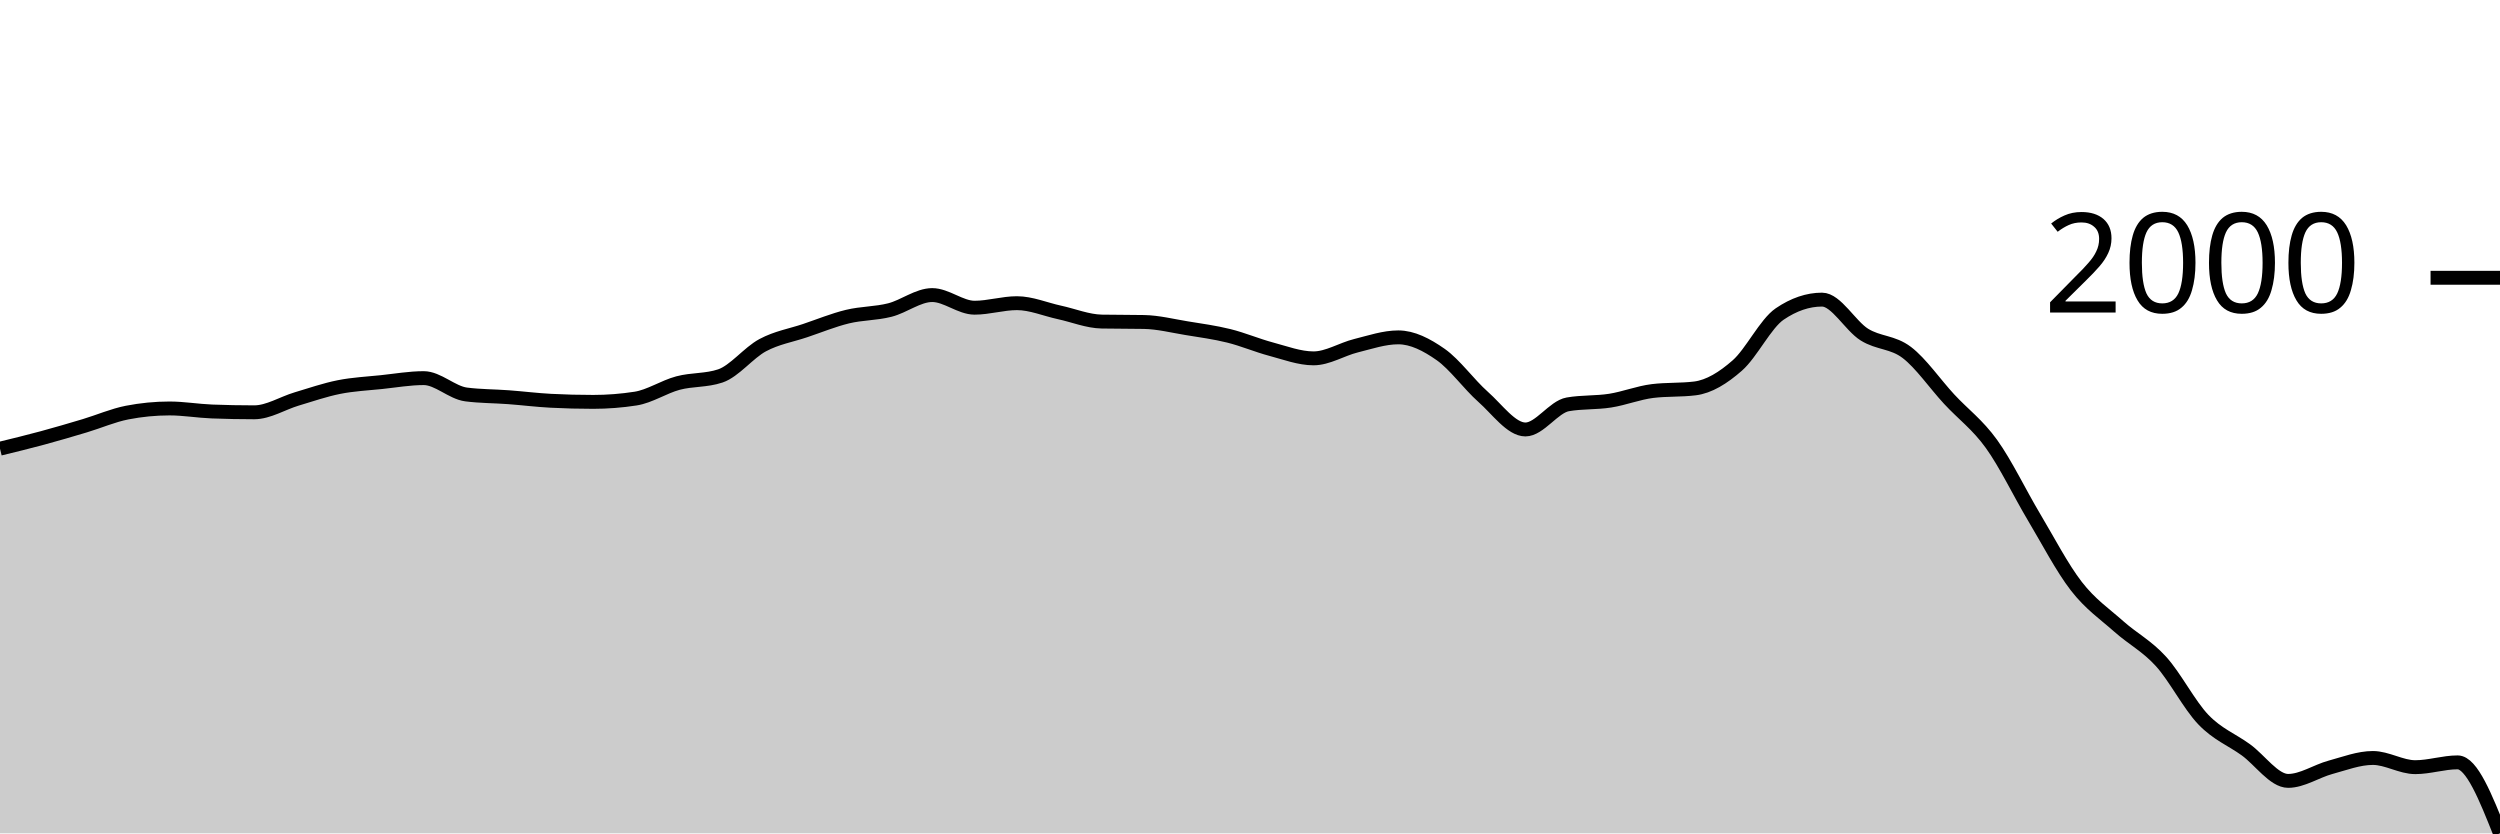
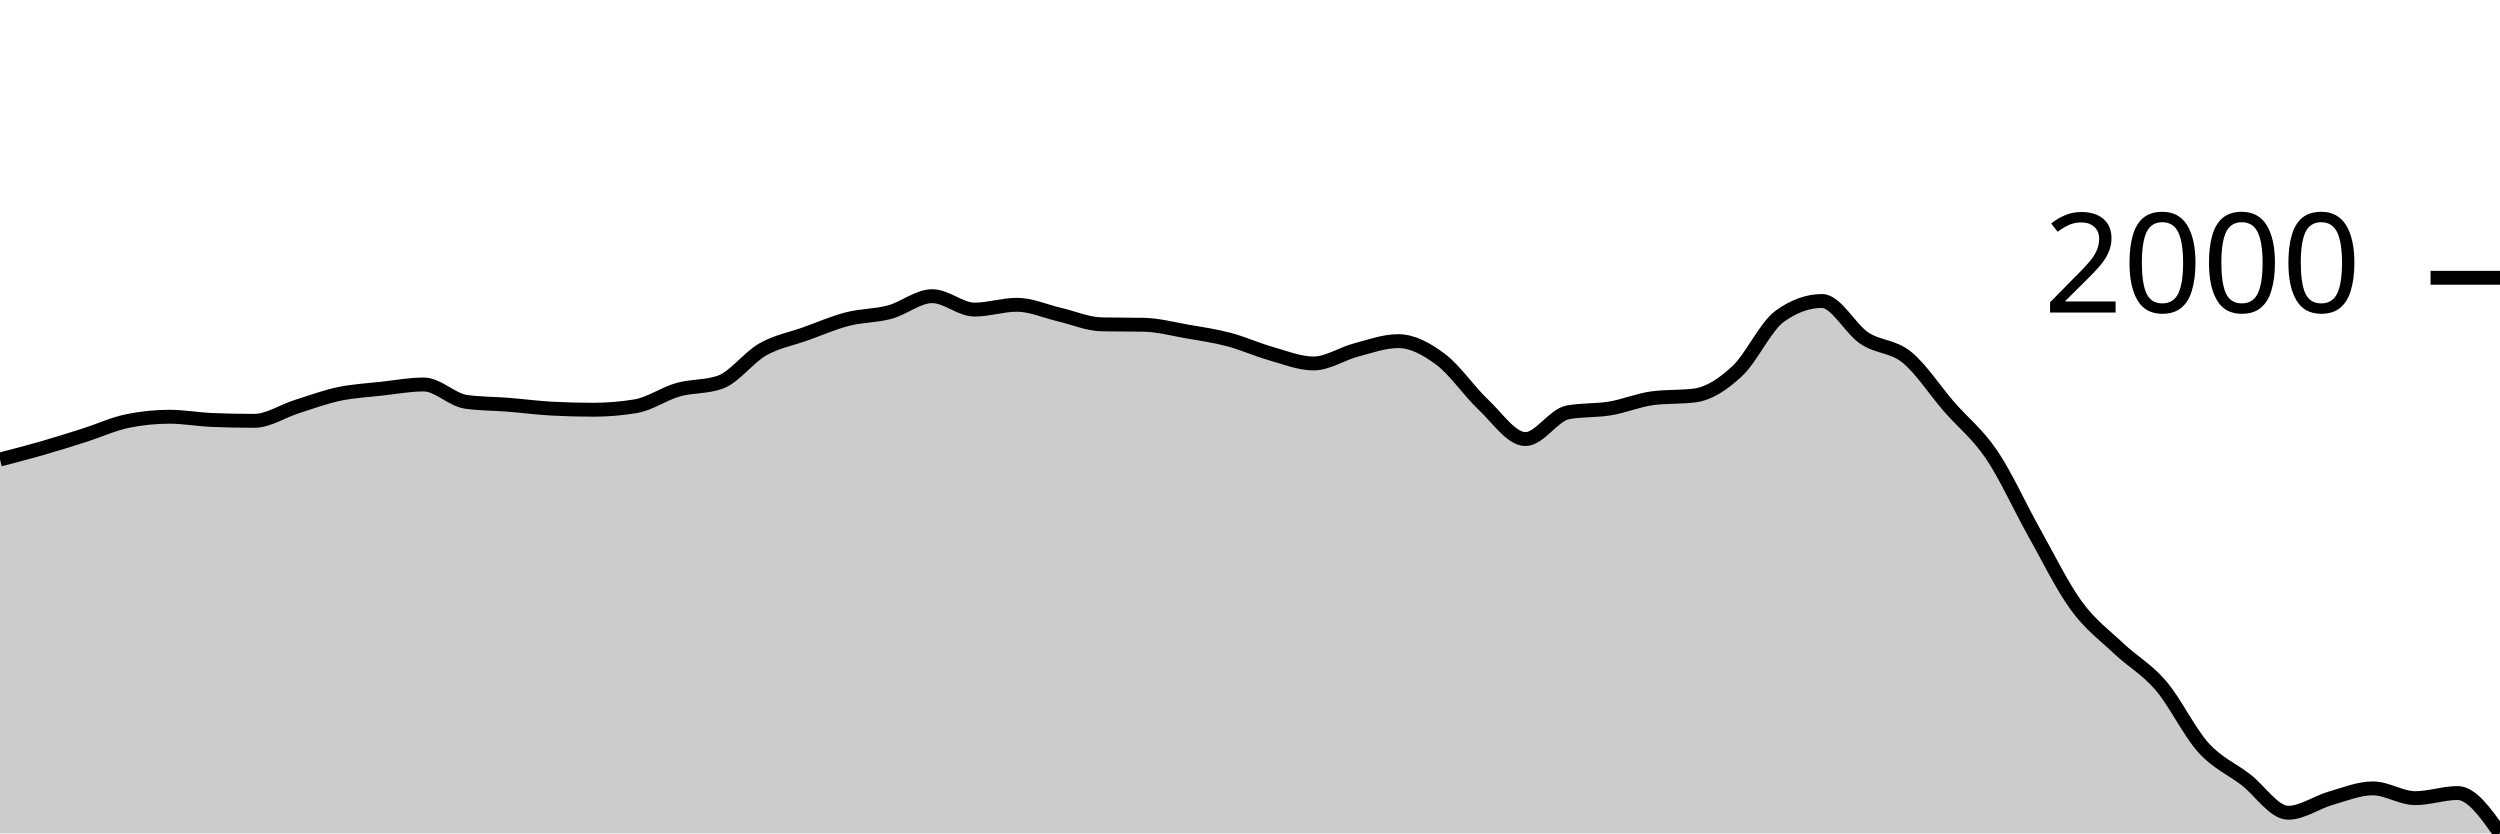
<svg xmlns="http://www.w3.org/2000/svg" viewBox="0 0 180 60">
  <g transform="translate(0,20)">
-     <path class="area" fill="rgba(0, 0, 0, 0.2)" d="M0,12.305C1.017,12.057,2.034,11.81,3.051,11.534C4.068,11.259,5.085,10.96,6.102,10.655C7.119,10.35,8.136,9.904,9.153,9.706C10.169,9.508,11.186,9.409,12.203,9.409C13.22,9.409,14.237,9.587,15.254,9.627C16.271,9.666,17.288,9.686,18.305,9.686C19.322,9.686,20.339,9.031,21.356,8.727C22.373,8.424,23.39,8.07,24.407,7.868C25.424,7.665,26.441,7.619,27.458,7.512C28.475,7.405,29.492,7.225,30.508,7.225C31.525,7.225,32.542,8.27,33.559,8.401C34.576,8.533,35.593,8.523,36.61,8.599C37.627,8.675,38.644,8.803,39.661,8.856C40.678,8.909,41.695,8.935,42.712,8.935C43.729,8.935,44.746,8.856,45.763,8.698C46.78,8.54,47.797,7.853,48.814,7.581C49.831,7.309,50.847,7.41,51.864,7.067C52.881,6.724,53.898,5.397,54.915,4.853C55.932,4.309,56.949,4.148,57.966,3.805C58.983,3.463,60,3.044,61.017,2.797C62.034,2.55,63.051,2.581,64.068,2.323C65.085,2.064,66.102,1.245,67.119,1.245C68.136,1.245,69.153,2.155,70.169,2.155C71.186,2.155,72.203,1.829,73.22,1.829C74.237,1.829,75.254,2.27,76.271,2.491C77.288,2.711,78.305,3.133,79.322,3.153C80.339,3.173,81.356,3.163,82.373,3.183C83.39,3.202,84.407,3.461,85.424,3.627C86.441,3.794,87.458,3.929,88.475,4.181C89.492,4.433,90.508,4.869,91.525,5.14C92.542,5.41,93.559,5.802,94.576,5.802C95.593,5.802,96.61,5.145,97.627,4.893C98.644,4.64,99.661,4.29,100.678,4.29C101.695,4.29,102.712,4.812,103.729,5.525C104.746,6.238,105.763,7.67,106.78,8.569C107.797,9.469,108.814,10.922,109.831,10.922C110.847,10.922,111.864,9.291,112.881,9.113C113.898,8.935,114.915,9.006,115.932,8.846C116.949,8.686,117.966,8.279,118.983,8.154C120,8.029,121.017,8.092,122.034,7.966C123.051,7.841,124.068,7.209,125.085,6.316C126.102,5.423,127.119,3.301,128.136,2.609C129.153,1.917,130.169,1.572,131.186,1.572C132.203,1.572,133.22,3.458,134.237,4.092C135.254,4.726,136.271,4.603,137.288,5.377C138.305,6.151,139.322,7.639,140.339,8.737C141.356,9.836,142.373,10.556,143.39,11.969C144.407,13.383,145.424,15.513,146.441,17.218C147.458,18.923,148.475,20.886,149.492,22.199C150.508,23.512,151.525,24.191,152.542,25.095C153.559,26,154.576,26.505,155.593,27.625C156.61,28.746,157.627,30.757,158.644,31.816C159.661,32.875,160.678,33.246,161.695,33.981C162.712,34.715,163.729,36.224,164.746,36.224C165.763,36.224,166.78,35.521,167.797,35.246C168.814,34.971,169.831,34.574,170.847,34.574C171.864,34.574,172.881,35.236,173.898,35.236C174.915,35.236,175.932,34.89,176.949,34.89C177.966,34.89,178.983,37.445,180,40L180,40C178.983,40,177.966,40,176.949,40C175.932,40,174.915,40,173.898,40C172.881,40,171.864,40,170.847,40C169.831,40,168.814,40,167.797,40C166.78,40,165.763,40,164.746,40C163.729,40,162.712,40,161.695,40C160.678,40,159.661,40,158.644,40C157.627,40,156.61,40,155.593,40C154.576,40,153.559,40,152.542,40C151.525,40,150.508,40,149.492,40C148.475,40,147.458,40,146.441,40C145.424,40,144.407,40,143.39,40C142.373,40,141.356,40,140.339,40C139.322,40,138.305,40,137.288,40C136.271,40,135.254,40,134.237,40C133.22,40,132.203,40,131.186,40C130.169,40,129.153,40,128.136,40C127.119,40,126.102,40,125.085,40C124.068,40,123.051,40,122.034,40C121.017,40,120,40,118.983,40C117.966,40,116.949,40,115.932,40C114.915,40,113.898,40,112.881,40C111.864,40,110.847,40,109.831,40C108.814,40,107.797,40,106.78,40C105.763,40,104.746,40,103.729,40C102.712,40,101.695,40,100.678,40C99.661,40,98.644,40,97.627,40C96.61,40,95.593,40,94.576,40C93.559,40,92.542,40,91.525,40C90.508,40,89.492,40,88.475,40C87.458,40,86.441,40,85.424,40C84.407,40,83.39,40,82.373,40C81.356,40,80.339,40,79.322,40C78.305,40,77.288,40,76.271,40C75.254,40,74.237,40,73.22,40C72.203,40,71.186,40,70.169,40C69.153,40,68.136,40,67.119,40C66.102,40,65.085,40,64.068,40C63.051,40,62.034,40,61.017,40C60,40,58.983,40,57.966,40C56.949,40,55.932,40,54.915,40C53.898,40,52.881,40,51.864,40C50.847,40,49.831,40,48.814,40C47.797,40,46.78,40,45.763,40C44.746,40,43.729,40,42.712,40C41.695,40,40.678,40,39.661,40C38.644,40,37.627,40,36.61,40C35.593,40,34.576,40,33.559,40C32.542,40,31.525,40,30.508,40C29.492,40,28.475,40,27.458,40C26.441,40,25.424,40,24.407,40C23.39,40,22.373,40,21.356,40C20.339,40,19.322,40,18.305,40C17.288,40,16.271,40,15.254,40C14.237,40,13.22,40,12.203,40C11.186,40,10.169,40,9.153,40C8.136,40,7.119,40,6.102,40C5.085,40,4.068,40,3.051,40C2.034,40,1.017,40,0,40Z" />
-     <path class="line" stroke="black" fill="none" d="M0,12.305C1.017,12.057,2.034,11.81,3.051,11.534C4.068,11.259,5.085,10.96,6.102,10.655C7.119,10.35,8.136,9.904,9.153,9.706C10.169,9.508,11.186,9.409,12.203,9.409C13.22,9.409,14.237,9.587,15.254,9.627C16.271,9.666,17.288,9.686,18.305,9.686C19.322,9.686,20.339,9.031,21.356,8.727C22.373,8.424,23.39,8.07,24.407,7.868C25.424,7.665,26.441,7.619,27.458,7.512C28.475,7.405,29.492,7.225,30.508,7.225C31.525,7.225,32.542,8.27,33.559,8.401C34.576,8.533,35.593,8.523,36.61,8.599C37.627,8.675,38.644,8.803,39.661,8.856C40.678,8.909,41.695,8.935,42.712,8.935C43.729,8.935,44.746,8.856,45.763,8.698C46.78,8.54,47.797,7.853,48.814,7.581C49.831,7.309,50.847,7.41,51.864,7.067C52.881,6.724,53.898,5.397,54.915,4.853C55.932,4.309,56.949,4.148,57.966,3.805C58.983,3.463,60,3.044,61.017,2.797C62.034,2.55,63.051,2.581,64.068,2.323C65.085,2.064,66.102,1.245,67.119,1.245C68.136,1.245,69.153,2.155,70.169,2.155C71.186,2.155,72.203,1.829,73.22,1.829C74.237,1.829,75.254,2.27,76.271,2.491C77.288,2.711,78.305,3.133,79.322,3.153C80.339,3.173,81.356,3.163,82.373,3.183C83.39,3.202,84.407,3.461,85.424,3.627C86.441,3.794,87.458,3.929,88.475,4.181C89.492,4.433,90.508,4.869,91.525,5.14C92.542,5.41,93.559,5.802,94.576,5.802C95.593,5.802,96.61,5.145,97.627,4.893C98.644,4.64,99.661,4.29,100.678,4.29C101.695,4.29,102.712,4.812,103.729,5.525C104.746,6.238,105.763,7.67,106.78,8.569C107.797,9.469,108.814,10.922,109.831,10.922C110.847,10.922,111.864,9.291,112.881,9.113C113.898,8.935,114.915,9.006,115.932,8.846C116.949,8.686,117.966,8.279,118.983,8.154C120,8.029,121.017,8.092,122.034,7.966C123.051,7.841,124.068,7.209,125.085,6.316C126.102,5.423,127.119,3.301,128.136,2.609C129.153,1.917,130.169,1.572,131.186,1.572C132.203,1.572,133.22,3.458,134.237,4.092C135.254,4.726,136.271,4.603,137.288,5.377C138.305,6.151,139.322,7.639,140.339,8.737C141.356,9.836,142.373,10.556,143.39,11.969C144.407,13.383,145.424,15.513,146.441,17.218C147.458,18.923,148.475,20.886,149.492,22.199C150.508,23.512,151.525,24.191,152.542,25.095C153.559,26,154.576,26.505,155.593,27.625C156.61,28.746,157.627,30.757,158.644,31.816C159.661,32.875,160.678,33.246,161.695,33.981C162.712,34.715,163.729,36.224,164.746,36.224C165.763,36.224,166.78,35.521,167.797,35.246C168.814,34.971,169.831,34.574,170.847,34.574C171.864,34.574,172.881,35.236,173.898,35.236C174.915,35.236,175.932,34.89,176.949,34.89C177.966,34.89,178.983,37.445,180,40" />
+     <path class="area" fill="rgba(0, 0, 0, 0.2)" d="M0,13.085C1.017,12.821,2.034,12.557,3.051,12.265C4.068,11.972,5.085,11.654,6.102,11.329C7.119,11.005,8.136,10.531,9.153,10.321C10.169,10.11,11.186,10.005,12.203,10.005C13.22,10.005,14.237,10.194,15.254,10.236C16.271,10.279,17.288,10.3,18.305,10.3C19.322,10.3,20.339,9.602,21.356,9.28C22.373,8.958,23.39,8.581,24.407,8.366C25.424,8.15,26.441,8.101,27.458,7.987C28.475,7.874,29.492,7.683,30.508,7.683C31.525,7.683,32.542,8.793,33.559,8.933C34.576,9.073,35.593,9.063,36.61,9.143C37.627,9.224,38.644,9.361,39.661,9.417C40.678,9.473,41.695,9.501,42.712,9.501C43.729,9.501,44.746,9.417,45.763,9.249C46.78,9.08,47.797,8.35,48.814,8.061C49.831,7.772,50.847,7.879,51.864,7.514C52.881,7.15,53.898,5.738,54.915,5.16C55.932,4.582,56.949,4.411,57.966,4.046C58.983,3.682,60,3.237,61.017,2.974C62.034,2.712,63.051,2.745,64.068,2.47C65.085,2.195,66.102,1.324,67.119,1.324C68.136,1.324,69.153,2.291,70.169,2.291C71.186,2.291,72.203,1.944,73.22,1.944C74.237,1.944,75.254,2.414,76.271,2.648C77.288,2.883,78.305,3.332,79.322,3.353C80.339,3.374,81.356,3.363,82.373,3.384C83.39,3.405,84.407,3.68,85.424,3.857C86.441,4.034,87.458,4.178,88.475,4.446C89.492,4.714,90.508,5.178,91.525,5.465C92.542,5.752,93.559,6.169,94.576,6.169C95.593,6.169,96.61,5.47,97.627,5.202C98.644,4.934,99.661,4.561,100.678,4.561C101.695,4.561,102.712,5.116,103.729,5.875C104.746,6.633,105.763,8.156,106.78,9.112C107.797,10.068,108.814,11.613,109.831,11.613C110.847,11.613,111.864,9.879,112.881,9.69C113.898,9.501,114.915,9.576,115.932,9.406C116.949,9.236,117.966,8.804,118.983,8.671C120,8.537,121.017,8.604,122.034,8.471C123.051,8.338,124.068,7.665,125.085,6.716C126.102,5.766,127.119,3.51,128.136,2.775C129.153,2.039,130.169,1.671,131.186,1.671C132.203,1.671,133.22,3.677,134.237,4.351C135.254,5.025,136.271,4.894,137.288,5.717C138.305,6.541,139.322,8.122,140.339,9.291C141.356,10.459,142.373,11.224,143.39,12.727C144.407,14.23,145.424,16.495,146.441,18.308C147.458,20.121,148.475,22.209,149.492,23.605C150.508,25.001,151.525,25.723,152.542,26.684C153.559,27.646,154.576,28.184,155.593,29.375C156.61,30.566,157.627,32.705,158.644,33.831C159.661,34.957,160.678,35.351,161.695,36.132C162.712,36.914,163.729,38.518,164.746,38.518C165.763,38.518,166.78,37.77,167.797,37.478C168.814,37.185,169.831,36.763,170.847,36.763C171.864,36.763,172.881,37.467,173.898,37.467C174.915,37.467,175.932,37.099,176.949,37.099C177.966,37.099,178.983,38.55,180,40L180,40C178.983,40,177.966,40,176.949,40C175.932,40,174.915,40,173.898,40C172.881,40,171.864,40,170.847,40C169.831,40,168.814,40,167.797,40C166.78,40,165.763,40,164.746,40C163.729,40,162.712,40,161.695,40C160.678,40,159.661,40,158.644,40C157.627,40,156.61,40,155.593,40C154.576,40,153.559,40,152.542,40C151.525,40,150.508,40,149.492,40C148.475,40,147.458,40,146.441,40C145.424,40,144.407,40,143.39,40C142.373,40,141.356,40,140.339,40C139.322,40,138.305,40,137.288,40C136.271,40,135.254,40,134.237,40C133.22,40,132.203,40,131.186,40C130.169,40,129.153,40,128.136,40C127.119,40,126.102,40,125.085,40C124.068,40,123.051,40,122.034,40C121.017,40,120,40,118.983,40C117.966,40,116.949,40,115.932,40C114.915,40,113.898,40,112.881,40C111.864,40,110.847,40,109.831,40C108.814,40,107.797,40,106.78,40C105.763,40,104.746,40,103.729,40C102.712,40,101.695,40,100.678,40C99.661,40,98.644,40,97.627,40C96.61,40,95.593,40,94.576,40C93.559,40,92.542,40,91.525,40C90.508,40,89.492,40,88.475,40C87.458,40,86.441,40,85.424,40C84.407,40,83.39,40,82.373,40C81.356,40,80.339,40,79.322,40C78.305,40,77.288,40,76.271,40C75.254,40,74.237,40,73.22,40C72.203,40,71.186,40,70.169,40C69.153,40,68.136,40,67.119,40C66.102,40,65.085,40,64.068,40C63.051,40,62.034,40,61.017,40C60,40,58.983,40,57.966,40C56.949,40,55.932,40,54.915,40C53.898,40,52.881,40,51.864,40C50.847,40,49.831,40,48.814,40C47.797,40,46.78,40,45.763,40C44.746,40,43.729,40,42.712,40C41.695,40,40.678,40,39.661,40C38.644,40,37.627,40,36.61,40C35.593,40,34.576,40,33.559,40C32.542,40,31.525,40,30.508,40C29.492,40,28.475,40,27.458,40C26.441,40,25.424,40,24.407,40C23.39,40,22.373,40,21.356,40C20.339,40,19.322,40,18.305,40C17.288,40,16.271,40,15.254,40C14.237,40,13.22,40,12.203,40C11.186,40,10.169,40,9.153,40C8.136,40,7.119,40,6.102,40C5.085,40,4.068,40,3.051,40C2.034,40,1.017,40,0,40Z" />
+     <path class="line" stroke="black" fill="none" d="M0,13.085C1.017,12.821,2.034,12.557,3.051,12.265C4.068,11.972,5.085,11.654,6.102,11.329C7.119,11.005,8.136,10.531,9.153,10.321C10.169,10.11,11.186,10.005,12.203,10.005C13.22,10.005,14.237,10.194,15.254,10.236C16.271,10.279,17.288,10.3,18.305,10.3C19.322,10.3,20.339,9.602,21.356,9.28C22.373,8.958,23.39,8.581,24.407,8.366C25.424,8.15,26.441,8.101,27.458,7.987C28.475,7.874,29.492,7.683,30.508,7.683C31.525,7.683,32.542,8.793,33.559,8.933C34.576,9.073,35.593,9.063,36.61,9.143C37.627,9.224,38.644,9.361,39.661,9.417C40.678,9.473,41.695,9.501,42.712,9.501C43.729,9.501,44.746,9.417,45.763,9.249C46.78,9.08,47.797,8.35,48.814,8.061C49.831,7.772,50.847,7.879,51.864,7.514C52.881,7.15,53.898,5.738,54.915,5.16C55.932,4.582,56.949,4.411,57.966,4.046C58.983,3.682,60,3.237,61.017,2.974C62.034,2.712,63.051,2.745,64.068,2.47C65.085,2.195,66.102,1.324,67.119,1.324C68.136,1.324,69.153,2.291,70.169,2.291C71.186,2.291,72.203,1.944,73.22,1.944C74.237,1.944,75.254,2.414,76.271,2.648C77.288,2.883,78.305,3.332,79.322,3.353C80.339,3.374,81.356,3.363,82.373,3.384C83.39,3.405,84.407,3.68,85.424,3.857C86.441,4.034,87.458,4.178,88.475,4.446C89.492,4.714,90.508,5.178,91.525,5.465C92.542,5.752,93.559,6.169,94.576,6.169C95.593,6.169,96.61,5.47,97.627,5.202C98.644,4.934,99.661,4.561,100.678,4.561C101.695,4.561,102.712,5.116,103.729,5.875C104.746,6.633,105.763,8.156,106.78,9.112C107.797,10.068,108.814,11.613,109.831,11.613C110.847,11.613,111.864,9.879,112.881,9.69C113.898,9.501,114.915,9.576,115.932,9.406C116.949,9.236,117.966,8.804,118.983,8.671C120,8.537,121.017,8.604,122.034,8.471C123.051,8.338,124.068,7.665,125.085,6.716C126.102,5.766,127.119,3.51,128.136,2.775C129.153,2.039,130.169,1.671,131.186,1.671C132.203,1.671,133.22,3.677,134.237,4.351C135.254,5.025,136.271,4.894,137.288,5.717C138.305,6.541,139.322,8.122,140.339,9.291C141.356,10.459,142.373,11.224,143.39,12.727C144.407,14.23,145.424,16.495,146.441,18.308C147.458,20.121,148.475,22.209,149.492,23.605C150.508,25.001,151.525,25.723,152.542,26.684C153.559,27.646,154.576,28.184,155.593,29.375C156.61,30.566,157.627,32.705,158.644,33.831C159.661,34.957,160.678,35.351,161.695,36.132C162.712,36.914,163.729,38.518,164.746,38.518C165.763,38.518,166.78,37.77,167.797,37.478C168.814,37.185,169.831,36.763,170.847,36.763C171.864,36.763,172.881,37.467,173.898,37.467C174.915,37.467,175.932,37.099,176.949,37.099C177.966,37.099,178.983,38.55,180,40" />
    <path class="axis-ceiling" stroke-width="1" stroke="black" fill="none" d="M175,0L180,0" />
    <text class="axis-ceiling-label" font-family="sans-serif" text-anchor="end" font-size="10px" x="170" y="2.5">2000</text>
  </g>
</svg>
